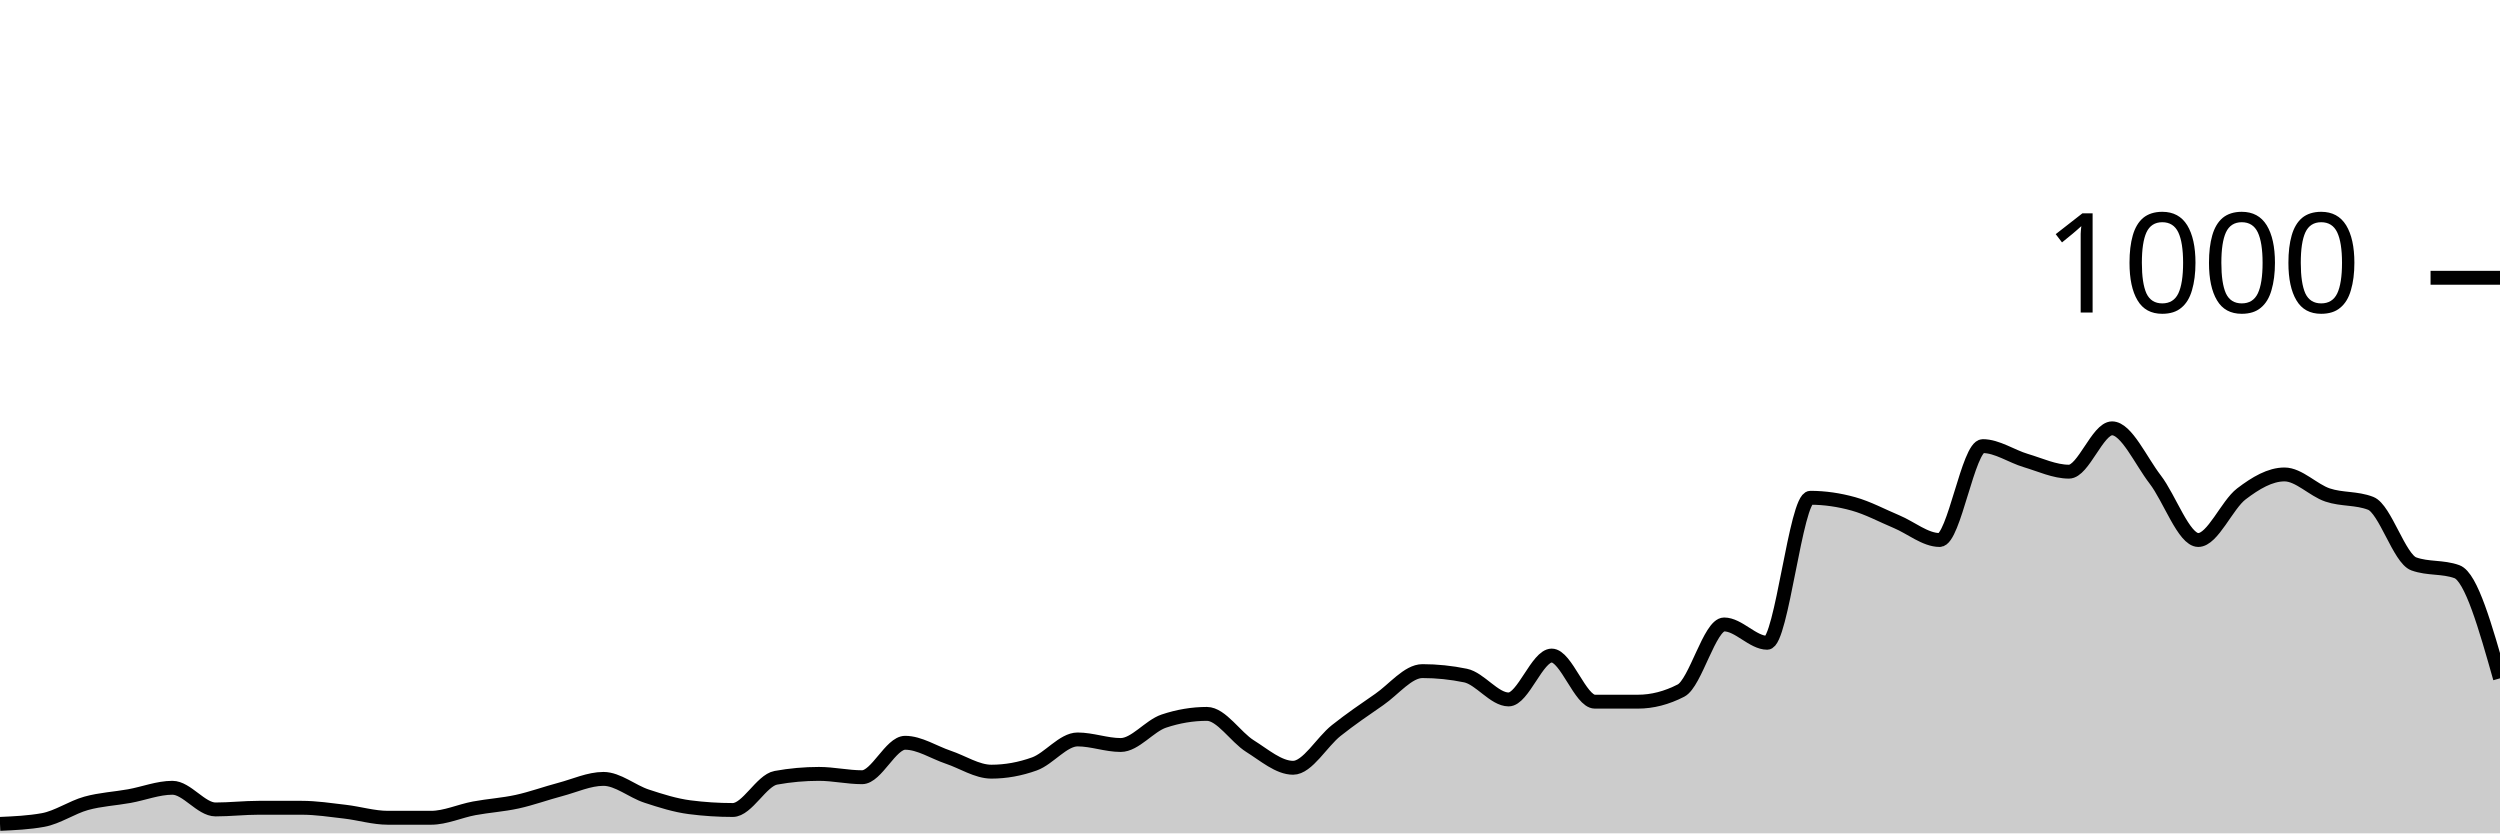
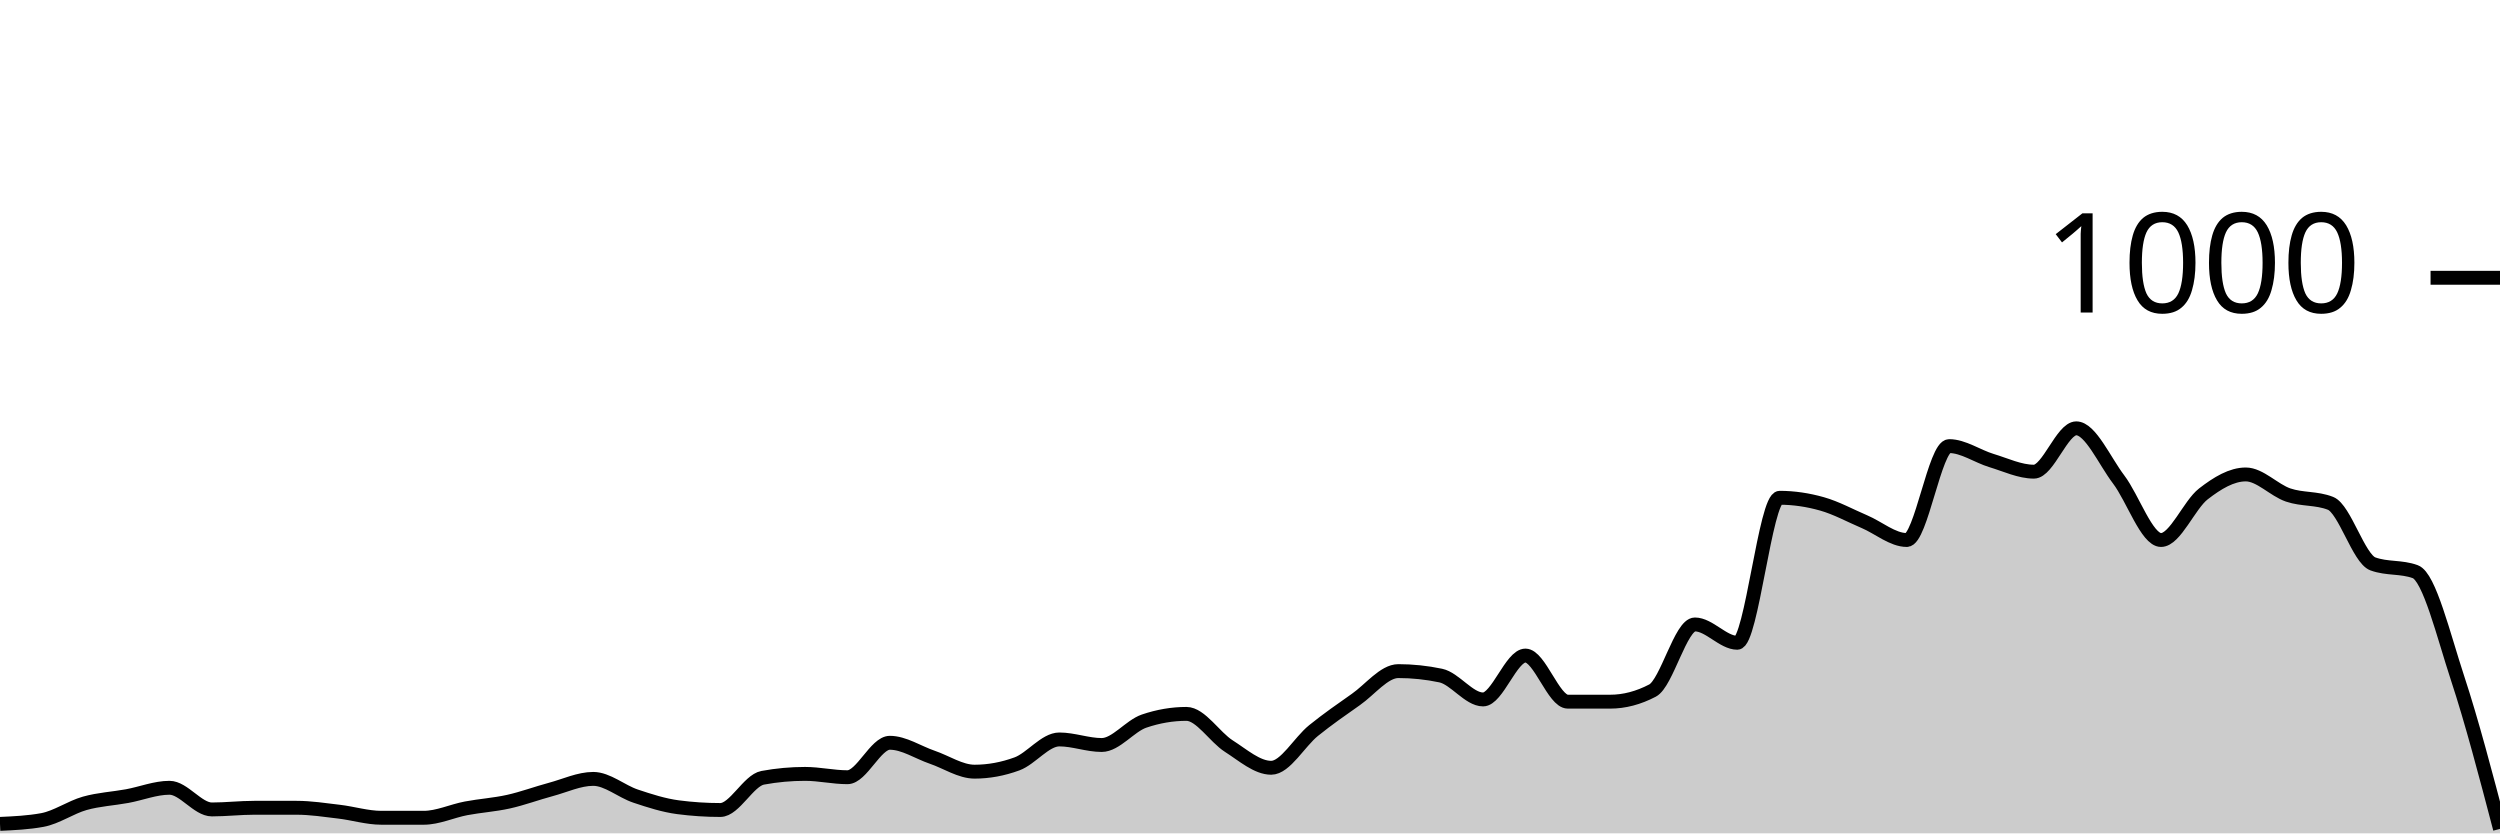
<svg xmlns="http://www.w3.org/2000/svg" viewBox="0 0 180 60">
  <g transform="translate(0,20)">
-     <path class="area" fill="rgba(0, 0, 0, 0.2)" d="M0,39.32C1.034,39.273,2.069,39.227,3.103,39.04C4.138,38.853,5.172,38.127,6.207,37.84C7.241,37.553,8.276,37.507,9.31,37.32C10.345,37.133,11.379,36.72,12.414,36.72C13.448,36.72,14.483,38.28,15.517,38.28C16.552,38.28,17.586,38.16,18.621,38.16C19.655,38.16,20.69,38.16,21.724,38.16C22.759,38.16,23.793,38.32,24.828,38.44C25.862,38.56,26.897,38.88,27.931,38.88C28.966,38.88,30,38.88,31.034,38.88C32.069,38.88,33.103,38.393,34.138,38.2C35.172,38.007,36.207,37.947,37.241,37.72C38.276,37.493,39.31,37.113,40.345,36.84C41.379,36.567,42.414,36.08,43.448,36.08C44.483,36.08,45.517,36.98,46.552,37.32C47.586,37.66,48.621,37.987,49.655,38.12C50.69,38.253,51.724,38.32,52.759,38.32C53.793,38.32,54.828,36.187,55.862,36C56.897,35.813,57.931,35.72,58.966,35.72C60,35.72,61.034,35.96,62.069,35.96C63.103,35.96,64.138,33.48,65.172,33.48C66.207,33.48,67.241,34.173,68.276,34.52C69.31,34.867,70.345,35.56,71.379,35.56C72.414,35.56,73.448,35.373,74.483,35C75.517,34.627,76.552,33.24,77.586,33.24C78.621,33.24,79.655,33.64,80.69,33.64C81.724,33.64,82.759,32.267,83.793,31.92C84.828,31.573,85.862,31.4,86.897,31.4C87.931,31.4,88.966,33.073,90,33.72C91.034,34.367,92.069,35.28,93.103,35.28C94.138,35.28,95.172,33.42,96.207,32.6C97.241,31.78,98.276,31.073,99.31,30.36C100.345,29.647,101.379,28.32,102.414,28.32C103.448,28.32,104.483,28.427,105.517,28.64C106.552,28.853,107.586,30.36,108.621,30.36C109.655,30.36,110.69,27.2,111.724,27.2C112.759,27.2,113.793,30.52,114.828,30.52C115.862,30.52,116.897,30.52,117.931,30.52C118.966,30.52,120,30.253,121.034,29.72C122.069,29.187,123.103,24.96,124.138,24.96C125.172,24.96,126.207,26.28,127.241,26.28C128.276,26.28,129.31,15.84,130.345,15.84C131.379,15.84,132.414,15.993,133.448,16.28C134.483,16.567,135.517,17.127,136.552,17.56C137.586,17.993,138.621,18.88,139.655,18.88C140.69,18.88,141.724,12.12,142.759,12.12C143.793,12.12,144.828,12.853,145.862,13.16C146.897,13.467,147.931,13.96,148.966,13.96C150,13.96,151.034,10.84,152.069,10.84C153.103,10.84,154.138,13.18,155.172,14.52C156.207,15.86,157.241,18.88,158.276,18.88C159.31,18.88,160.345,16.347,161.379,15.56C162.414,14.773,163.448,14.16,164.483,14.16C165.517,14.16,166.552,15.293,167.586,15.64C168.621,15.987,169.655,15.84,170.69,16.24C171.724,16.64,172.759,20.227,173.793,20.6C174.828,20.973,175.862,20.787,176.897,21.16C177.931,21.533,178.966,25.187,180,28.84L180,40C178.966,40,177.931,40,176.897,40C175.862,40,174.828,40,173.793,40C172.759,40,171.724,40,170.69,40C169.655,40,168.621,40,167.586,40C166.552,40,165.517,40,164.483,40C163.448,40,162.414,40,161.379,40C160.345,40,159.31,40,158.276,40C157.241,40,156.207,40,155.172,40C154.138,40,153.103,40,152.069,40C151.034,40,150,40,148.966,40C147.931,40,146.897,40,145.862,40C144.828,40,143.793,40,142.759,40C141.724,40,140.69,40,139.655,40C138.621,40,137.586,40,136.552,40C135.517,40,134.483,40,133.448,40C132.414,40,131.379,40,130.345,40C129.31,40,128.276,40,127.241,40C126.207,40,125.172,40,124.138,40C123.103,40,122.069,40,121.034,40C120,40,118.966,40,117.931,40C116.897,40,115.862,40,114.828,40C113.793,40,112.759,40,111.724,40C110.69,40,109.655,40,108.621,40C107.586,40,106.552,40,105.517,40C104.483,40,103.448,40,102.414,40C101.379,40,100.345,40,99.31,40C98.276,40,97.241,40,96.207,40C95.172,40,94.138,40,93.103,40C92.069,40,91.034,40,90,40C88.966,40,87.931,40,86.897,40C85.862,40,84.828,40,83.793,40C82.759,40,81.724,40,80.69,40C79.655,40,78.621,40,77.586,40C76.552,40,75.517,40,74.483,40C73.448,40,72.414,40,71.379,40C70.345,40,69.31,40,68.276,40C67.241,40,66.207,40,65.172,40C64.138,40,63.103,40,62.069,40C61.034,40,60,40,58.966,40C57.931,40,56.897,40,55.862,40C54.828,40,53.793,40,52.759,40C51.724,40,50.69,40,49.655,40C48.621,40,47.586,40,46.552,40C45.517,40,44.483,40,43.448,40C42.414,40,41.379,40,40.345,40C39.31,40,38.276,40,37.241,40C36.207,40,35.172,40,34.138,40C33.103,40,32.069,40,31.034,40C30,40,28.966,40,27.931,40C26.897,40,25.862,40,24.828,40C23.793,40,22.759,40,21.724,40C20.69,40,19.655,40,18.621,40C17.586,40,16.552,40,15.517,40C14.483,40,13.448,40,12.414,40C11.379,40,10.345,40,9.31,40C8.276,40,7.241,40,6.207,40C5.172,40,4.138,40,3.103,40C2.069,40,1.034,40,0,40Z" />
-     <path class="line" stroke="black" fill="none" d="M0,39.32C1.034,39.273,2.069,39.227,3.103,39.04C4.138,38.853,5.172,38.127,6.207,37.84C7.241,37.553,8.276,37.507,9.31,37.32C10.345,37.133,11.379,36.72,12.414,36.72C13.448,36.72,14.483,38.28,15.517,38.28C16.552,38.28,17.586,38.16,18.621,38.16C19.655,38.16,20.69,38.16,21.724,38.16C22.759,38.16,23.793,38.32,24.828,38.44C25.862,38.56,26.897,38.88,27.931,38.88C28.966,38.88,30,38.88,31.034,38.88C32.069,38.88,33.103,38.393,34.138,38.2C35.172,38.007,36.207,37.947,37.241,37.72C38.276,37.493,39.31,37.113,40.345,36.84C41.379,36.567,42.414,36.08,43.448,36.08C44.483,36.08,45.517,36.98,46.552,37.32C47.586,37.66,48.621,37.987,49.655,38.12C50.69,38.253,51.724,38.32,52.759,38.32C53.793,38.32,54.828,36.187,55.862,36C56.897,35.813,57.931,35.72,58.966,35.72C60,35.72,61.034,35.96,62.069,35.96C63.103,35.96,64.138,33.48,65.172,33.48C66.207,33.48,67.241,34.173,68.276,34.52C69.31,34.867,70.345,35.56,71.379,35.56C72.414,35.56,73.448,35.373,74.483,35C75.517,34.627,76.552,33.24,77.586,33.24C78.621,33.24,79.655,33.64,80.69,33.64C81.724,33.64,82.759,32.267,83.793,31.92C84.828,31.573,85.862,31.4,86.897,31.4C87.931,31.4,88.966,33.073,90,33.72C91.034,34.367,92.069,35.28,93.103,35.28C94.138,35.28,95.172,33.42,96.207,32.6C97.241,31.78,98.276,31.073,99.31,30.36C100.345,29.647,101.379,28.32,102.414,28.32C103.448,28.32,104.483,28.427,105.517,28.64C106.552,28.853,107.586,30.36,108.621,30.36C109.655,30.36,110.69,27.2,111.724,27.2C112.759,27.2,113.793,30.52,114.828,30.52C115.862,30.52,116.897,30.52,117.931,30.52C118.966,30.52,120,30.253,121.034,29.72C122.069,29.187,123.103,24.96,124.138,24.96C125.172,24.96,126.207,26.28,127.241,26.28C128.276,26.28,129.31,15.84,130.345,15.84C131.379,15.84,132.414,15.993,133.448,16.28C134.483,16.567,135.517,17.127,136.552,17.56C137.586,17.993,138.621,18.88,139.655,18.88C140.69,18.88,141.724,12.12,142.759,12.12C143.793,12.12,144.828,12.853,145.862,13.16C146.897,13.467,147.931,13.96,148.966,13.96C150,13.96,151.034,10.84,152.069,10.84C153.103,10.84,154.138,13.18,155.172,14.52C156.207,15.86,157.241,18.88,158.276,18.88C159.31,18.88,160.345,16.347,161.379,15.56C162.414,14.773,163.448,14.16,164.483,14.16C165.517,14.16,166.552,15.293,167.586,15.64C168.621,15.987,169.655,15.84,170.69,16.24C171.724,16.64,172.759,20.227,173.793,20.6C174.828,20.973,175.862,20.787,176.897,21.16C177.931,21.533,178.966,25.187,180,28.84" />
+     <path class="area" fill="rgba(0, 0, 0, 0.2)" d="M0,39.32C1.017,39.273,2.034,39.227,3.051,39.04C4.068,38.853,5.085,38.127,6.102,37.84C7.119,37.553,8.136,37.507,9.153,37.32C10.169,37.133,11.186,36.72,12.203,36.72C13.22,36.72,14.237,38.28,15.254,38.28C16.271,38.28,17.288,38.16,18.305,38.16C19.322,38.16,20.339,38.16,21.356,38.16C22.373,38.16,23.39,38.32,24.407,38.44C25.424,38.56,26.441,38.88,27.458,38.88C28.475,38.88,29.492,38.88,30.508,38.88C31.525,38.88,32.542,38.393,33.559,38.2C34.576,38.007,35.593,37.947,36.61,37.72C37.627,37.493,38.644,37.113,39.661,36.84C40.678,36.567,41.695,36.08,42.712,36.08C43.729,36.08,44.746,36.98,45.763,37.32C46.78,37.66,47.797,37.987,48.814,38.12C49.831,38.253,50.847,38.32,51.864,38.32C52.881,38.32,53.898,36.187,54.915,36C55.932,35.813,56.949,35.72,57.966,35.72C58.983,35.72,60,35.96,61.017,35.96C62.034,35.96,63.051,33.48,64.068,33.48C65.085,33.48,66.102,34.173,67.119,34.52C68.136,34.867,69.153,35.56,70.169,35.56C71.186,35.56,72.203,35.373,73.22,35C74.237,34.627,75.254,33.24,76.271,33.24C77.288,33.24,78.305,33.64,79.322,33.64C80.339,33.64,81.356,32.267,82.373,31.92C83.39,31.573,84.407,31.4,85.424,31.4C86.441,31.4,87.458,33.073,88.475,33.72C89.492,34.367,90.508,35.28,91.525,35.28C92.542,35.28,93.559,33.42,94.576,32.6C95.593,31.78,96.61,31.073,97.627,30.36C98.644,29.647,99.661,28.32,100.678,28.32C101.695,28.32,102.712,28.427,103.729,28.64C104.746,28.853,105.763,30.36,106.78,30.36C107.797,30.36,108.814,27.2,109.831,27.2C110.847,27.2,111.864,30.52,112.881,30.52C113.898,30.52,114.915,30.52,115.932,30.52C116.949,30.52,117.966,30.253,118.983,29.72C120,29.187,121.017,24.96,122.034,24.96C123.051,24.96,124.068,26.28,125.085,26.28C126.102,26.28,127.119,15.84,128.136,15.84C129.153,15.84,130.169,15.993,131.186,16.28C132.203,16.567,133.22,17.127,134.237,17.56C135.254,17.993,136.271,18.88,137.288,18.88C138.305,18.88,139.322,12.12,140.339,12.12C141.356,12.12,142.373,12.853,143.39,13.16C144.407,13.467,145.424,13.96,146.441,13.96C147.458,13.96,148.475,10.84,149.492,10.84C150.508,10.84,151.525,13.18,152.542,14.52C153.559,15.86,154.576,18.88,155.593,18.88C156.61,18.88,157.627,16.347,158.644,15.56C159.661,14.773,160.678,14.16,161.695,14.16C162.712,14.16,163.729,15.293,164.746,15.64C165.763,15.987,166.78,15.84,167.797,16.24C168.814,16.64,169.831,20.227,170.847,20.6C171.864,20.973,172.881,20.787,173.898,21.16C174.915,21.533,175.932,25.753,176.949,28.84C177.966,31.927,178.983,35.803,180,39.68L180,40C178.983,40,177.966,40,176.949,40C175.932,40,174.915,40,173.898,40C172.881,40,171.864,40,170.847,40C169.831,40,168.814,40,167.797,40C166.78,40,165.763,40,164.746,40C163.729,40,162.712,40,161.695,40C160.678,40,159.661,40,158.644,40C157.627,40,156.61,40,155.593,40C154.576,40,153.559,40,152.542,40C151.525,40,150.508,40,149.492,40C148.475,40,147.458,40,146.441,40C145.424,40,144.407,40,143.39,40C142.373,40,141.356,40,140.339,40C139.322,40,138.305,40,137.288,40C136.271,40,135.254,40,134.237,40C133.22,40,132.203,40,131.186,40C130.169,40,129.153,40,128.136,40C127.119,40,126.102,40,125.085,40C124.068,40,123.051,40,122.034,40C121.017,40,120,40,118.983,40C117.966,40,116.949,40,115.932,40C114.915,40,113.898,40,112.881,40C111.864,40,110.847,40,109.831,40C108.814,40,107.797,40,106.78,40C105.763,40,104.746,40,103.729,40C102.712,40,101.695,40,100.678,40C99.661,40,98.644,40,97.627,40C96.61,40,95.593,40,94.576,40C93.559,40,92.542,40,91.525,40C90.508,40,89.492,40,88.475,40C87.458,40,86.441,40,85.424,40C84.407,40,83.39,40,82.373,40C81.356,40,80.339,40,79.322,40C78.305,40,77.288,40,76.271,40C75.254,40,74.237,40,73.22,40C72.203,40,71.186,40,70.169,40C69.153,40,68.136,40,67.119,40C66.102,40,65.085,40,64.068,40C63.051,40,62.034,40,61.017,40C60,40,58.983,40,57.966,40C56.949,40,55.932,40,54.915,40C53.898,40,52.881,40,51.864,40C50.847,40,49.831,40,48.814,40C47.797,40,46.78,40,45.763,40C44.746,40,43.729,40,42.712,40C41.695,40,40.678,40,39.661,40C38.644,40,37.627,40,36.61,40C35.593,40,34.576,40,33.559,40C32.542,40,31.525,40,30.508,40C29.492,40,28.475,40,27.458,40C26.441,40,25.424,40,24.407,40C23.39,40,22.373,40,21.356,40C20.339,40,19.322,40,18.305,40C17.288,40,16.271,40,15.254,40C14.237,40,13.22,40,12.203,40C11.186,40,10.169,40,9.153,40C8.136,40,7.119,40,6.102,40C5.085,40,4.068,40,3.051,40C2.034,40,1.017,40,0,40Z" />
+     <path class="line" stroke="black" fill="none" d="M0,39.32C1.017,39.273,2.034,39.227,3.051,39.04C4.068,38.853,5.085,38.127,6.102,37.84C7.119,37.553,8.136,37.507,9.153,37.32C10.169,37.133,11.186,36.72,12.203,36.72C13.22,36.72,14.237,38.28,15.254,38.28C16.271,38.28,17.288,38.16,18.305,38.16C19.322,38.16,20.339,38.16,21.356,38.16C22.373,38.16,23.39,38.32,24.407,38.44C25.424,38.56,26.441,38.88,27.458,38.88C28.475,38.88,29.492,38.88,30.508,38.88C31.525,38.88,32.542,38.393,33.559,38.2C34.576,38.007,35.593,37.947,36.61,37.72C37.627,37.493,38.644,37.113,39.661,36.84C40.678,36.567,41.695,36.08,42.712,36.08C43.729,36.08,44.746,36.98,45.763,37.32C46.78,37.66,47.797,37.987,48.814,38.12C49.831,38.253,50.847,38.32,51.864,38.32C52.881,38.32,53.898,36.187,54.915,36C55.932,35.813,56.949,35.72,57.966,35.72C58.983,35.72,60,35.96,61.017,35.96C62.034,35.96,63.051,33.48,64.068,33.48C65.085,33.48,66.102,34.173,67.119,34.52C68.136,34.867,69.153,35.56,70.169,35.56C71.186,35.56,72.203,35.373,73.22,35C74.237,34.627,75.254,33.24,76.271,33.24C77.288,33.24,78.305,33.64,79.322,33.64C80.339,33.64,81.356,32.267,82.373,31.92C83.39,31.573,84.407,31.4,85.424,31.4C86.441,31.4,87.458,33.073,88.475,33.72C89.492,34.367,90.508,35.28,91.525,35.28C92.542,35.28,93.559,33.42,94.576,32.6C95.593,31.78,96.61,31.073,97.627,30.36C98.644,29.647,99.661,28.32,100.678,28.32C101.695,28.32,102.712,28.427,103.729,28.64C104.746,28.853,105.763,30.36,106.78,30.36C107.797,30.36,108.814,27.2,109.831,27.2C110.847,27.2,111.864,30.52,112.881,30.52C113.898,30.52,114.915,30.52,115.932,30.52C116.949,30.52,117.966,30.253,118.983,29.72C120,29.187,121.017,24.96,122.034,24.96C123.051,24.96,124.068,26.28,125.085,26.28C126.102,26.28,127.119,15.84,128.136,15.84C129.153,15.84,130.169,15.993,131.186,16.28C132.203,16.567,133.22,17.127,134.237,17.56C135.254,17.993,136.271,18.88,137.288,18.88C138.305,18.88,139.322,12.12,140.339,12.12C141.356,12.12,142.373,12.853,143.39,13.16C144.407,13.467,145.424,13.96,146.441,13.96C147.458,13.96,148.475,10.84,149.492,10.84C150.508,10.84,151.525,13.18,152.542,14.52C153.559,15.86,154.576,18.88,155.593,18.88C156.61,18.88,157.627,16.347,158.644,15.56C159.661,14.773,160.678,14.16,161.695,14.16C162.712,14.16,163.729,15.293,164.746,15.64C165.763,15.987,166.78,15.84,167.797,16.24C168.814,16.64,169.831,20.227,170.847,20.6C171.864,20.973,172.881,20.787,173.898,21.16C174.915,21.533,175.932,25.753,176.949,28.84C177.966,31.927,178.983,35.803,180,39.68" />
    <path class="axis-ceiling" stroke-width="1" stroke="black" fill="none" d="M175,0L180,0" />
    <text class="axis-ceiling-label" font-family="sans-serif" text-anchor="end" font-size="10px" x="170" y="2.5">1000</text>
  </g>
</svg>
